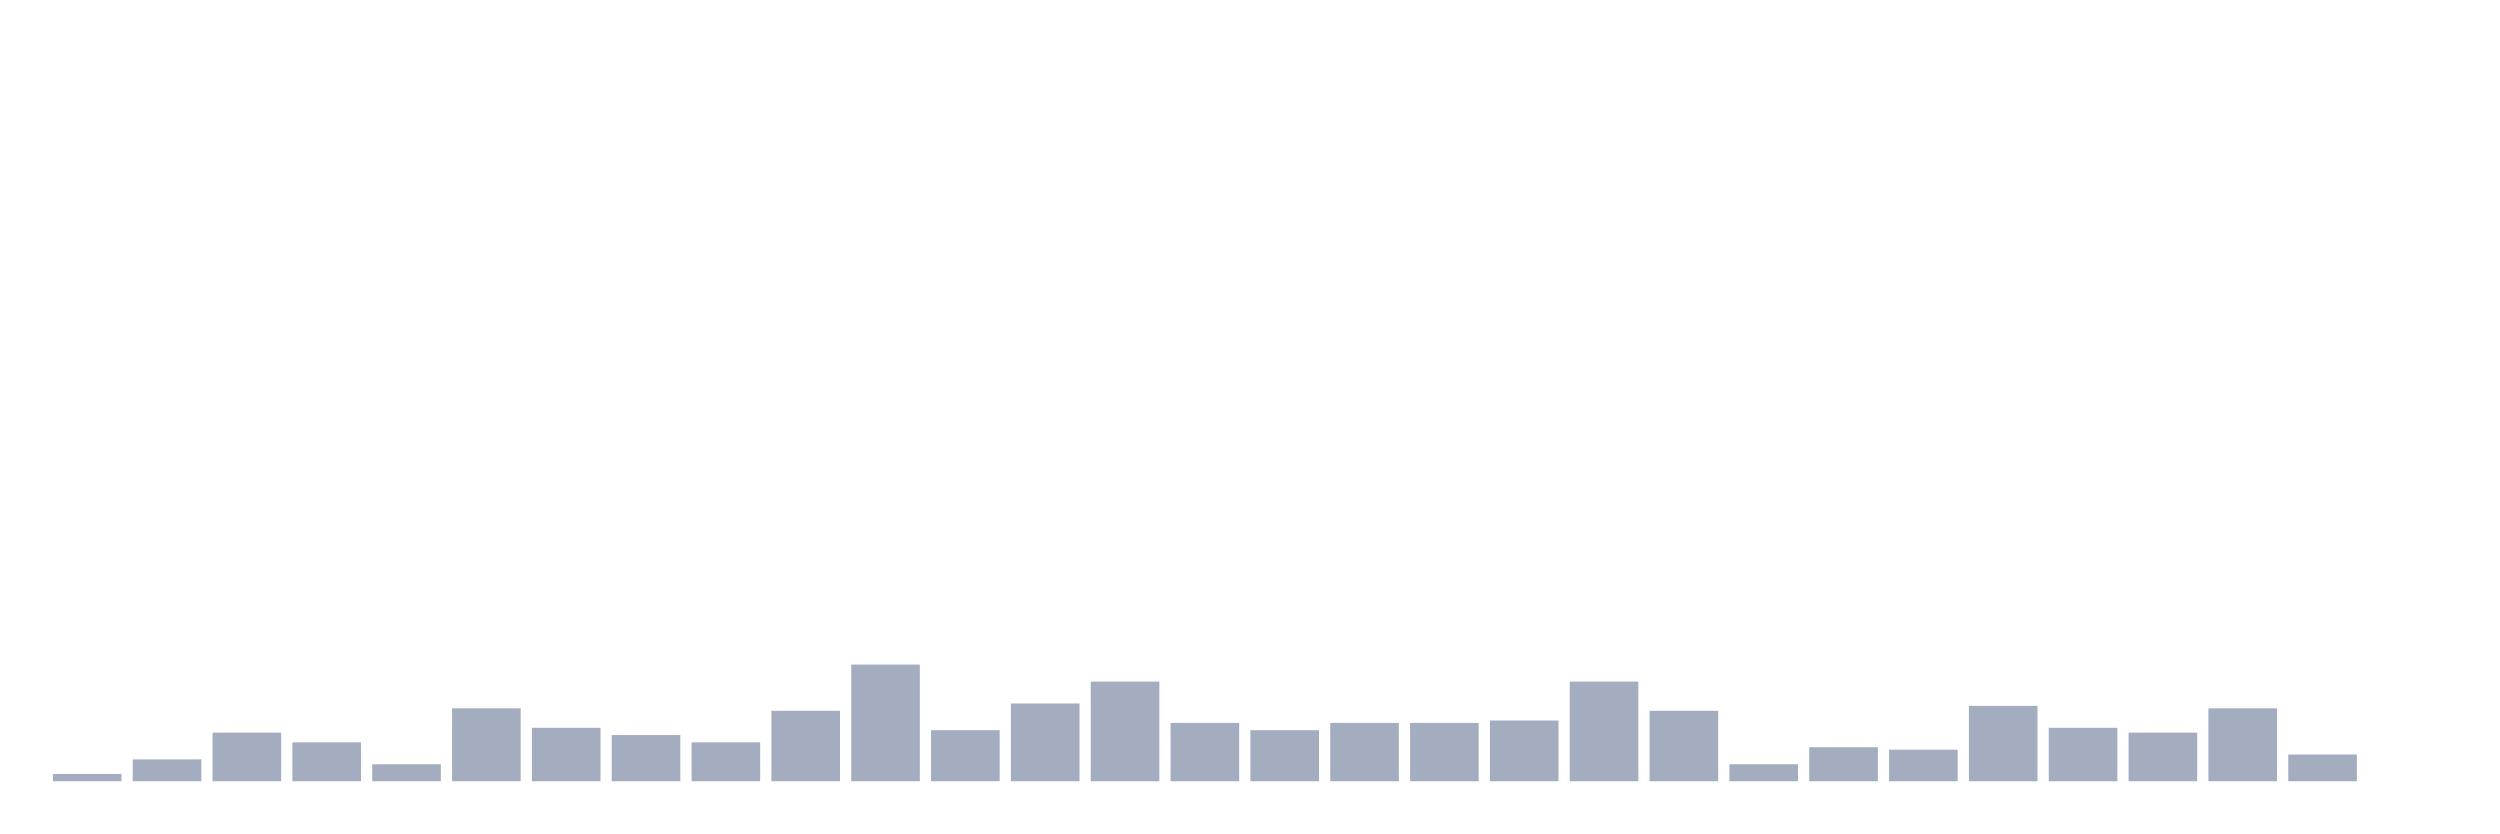
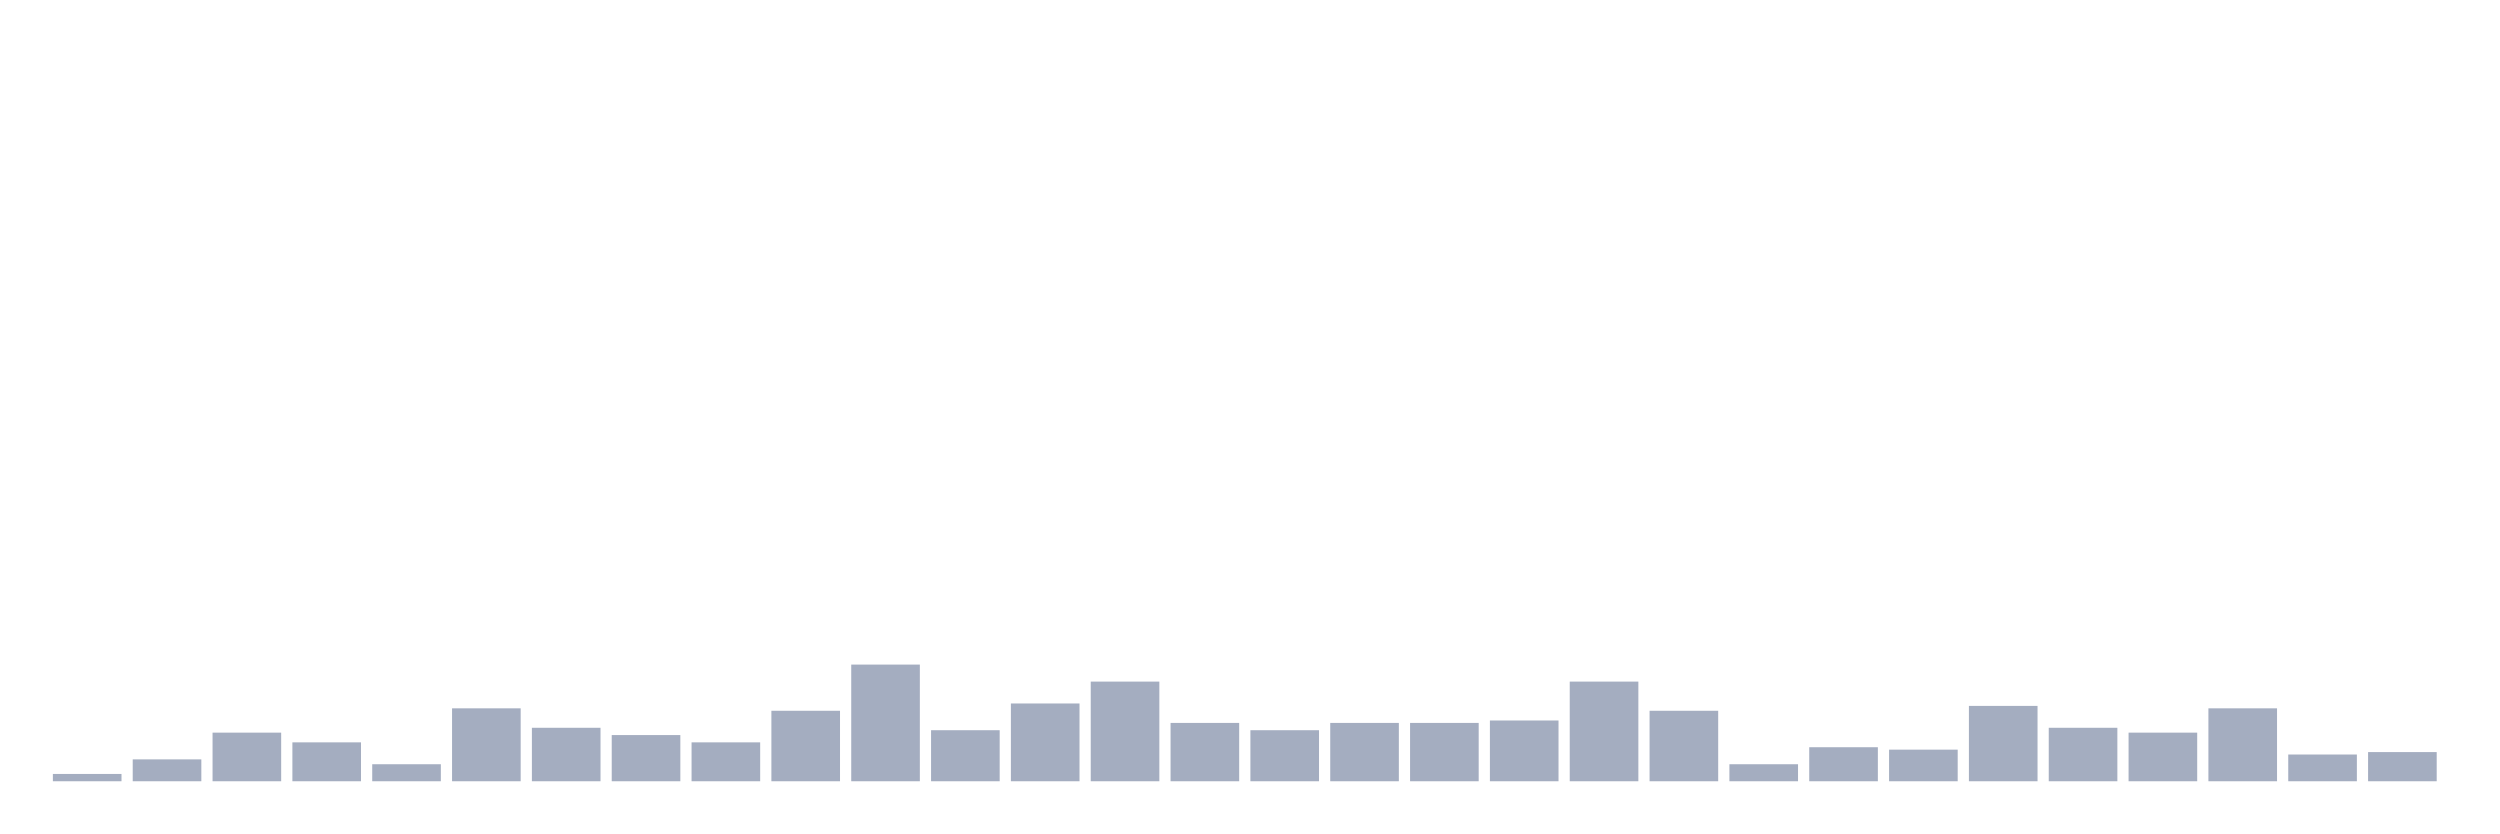
<svg xmlns="http://www.w3.org/2000/svg" viewBox="0 0 480 160">
  <g transform="translate(10,10)">
    <rect class="bar" x="0.153" width="13.175" y="138.6" height="1.4" fill="rgb(164,173,192)" />
    <rect class="bar" x="15.482" width="13.175" y="135.8" height="4.2" fill="rgb(164,173,192)" />
    <rect class="bar" x="30.81" width="13.175" y="130.667" height="9.333" fill="rgb(164,173,192)" />
    <rect class="bar" x="46.138" width="13.175" y="132.533" height="7.467" fill="rgb(164,173,192)" />
    <rect class="bar" x="61.466" width="13.175" y="136.733" height="3.267" fill="rgb(164,173,192)" />
    <rect class="bar" x="76.794" width="13.175" y="126" height="14" fill="rgb(164,173,192)" />
    <rect class="bar" x="92.123" width="13.175" y="129.733" height="10.267" fill="rgb(164,173,192)" />
    <rect class="bar" x="107.451" width="13.175" y="131.133" height="8.867" fill="rgb(164,173,192)" />
    <rect class="bar" x="122.779" width="13.175" y="132.533" height="7.467" fill="rgb(164,173,192)" />
    <rect class="bar" x="138.107" width="13.175" y="126.467" height="13.533" fill="rgb(164,173,192)" />
    <rect class="bar" x="153.436" width="13.175" y="117.6" height="22.4" fill="rgb(164,173,192)" />
    <rect class="bar" x="168.764" width="13.175" y="130.2" height="9.8" fill="rgb(164,173,192)" />
    <rect class="bar" x="184.092" width="13.175" y="125.067" height="14.933" fill="rgb(164,173,192)" />
    <rect class="bar" x="199.42" width="13.175" y="120.867" height="19.133" fill="rgb(164,173,192)" />
    <rect class="bar" x="214.748" width="13.175" y="128.8" height="11.2" fill="rgb(164,173,192)" />
    <rect class="bar" x="230.077" width="13.175" y="130.2" height="9.8" fill="rgb(164,173,192)" />
    <rect class="bar" x="245.405" width="13.175" y="128.8" height="11.2" fill="rgb(164,173,192)" />
    <rect class="bar" x="260.733" width="13.175" y="128.8" height="11.2" fill="rgb(164,173,192)" />
    <rect class="bar" x="276.061" width="13.175" y="128.333" height="11.667" fill="rgb(164,173,192)" />
    <rect class="bar" x="291.39" width="13.175" y="120.867" height="19.133" fill="rgb(164,173,192)" />
    <rect class="bar" x="306.718" width="13.175" y="126.467" height="13.533" fill="rgb(164,173,192)" />
    <rect class="bar" x="322.046" width="13.175" y="136.733" height="3.267" fill="rgb(164,173,192)" />
    <rect class="bar" x="337.374" width="13.175" y="133.467" height="6.533" fill="rgb(164,173,192)" />
    <rect class="bar" x="352.702" width="13.175" y="133.933" height="6.067" fill="rgb(164,173,192)" />
    <rect class="bar" x="368.031" width="13.175" y="125.533" height="14.467" fill="rgb(164,173,192)" />
    <rect class="bar" x="383.359" width="13.175" y="129.733" height="10.267" fill="rgb(164,173,192)" />
    <rect class="bar" x="398.687" width="13.175" y="130.667" height="9.333" fill="rgb(164,173,192)" />
    <rect class="bar" x="414.015" width="13.175" y="126" height="14" fill="rgb(164,173,192)" />
    <rect class="bar" x="429.344" width="13.175" y="134.867" height="5.133" fill="rgb(164,173,192)" />
-     <rect class="bar" x="444.672" width="13.175" y="140" height="0" fill="rgb(164,173,192)" />
+     <rect class="bar" x="444.672" width="13.175" y="134.4" height="5.6" fill="rgb(164,173,192)" />
  </g>
</svg>
